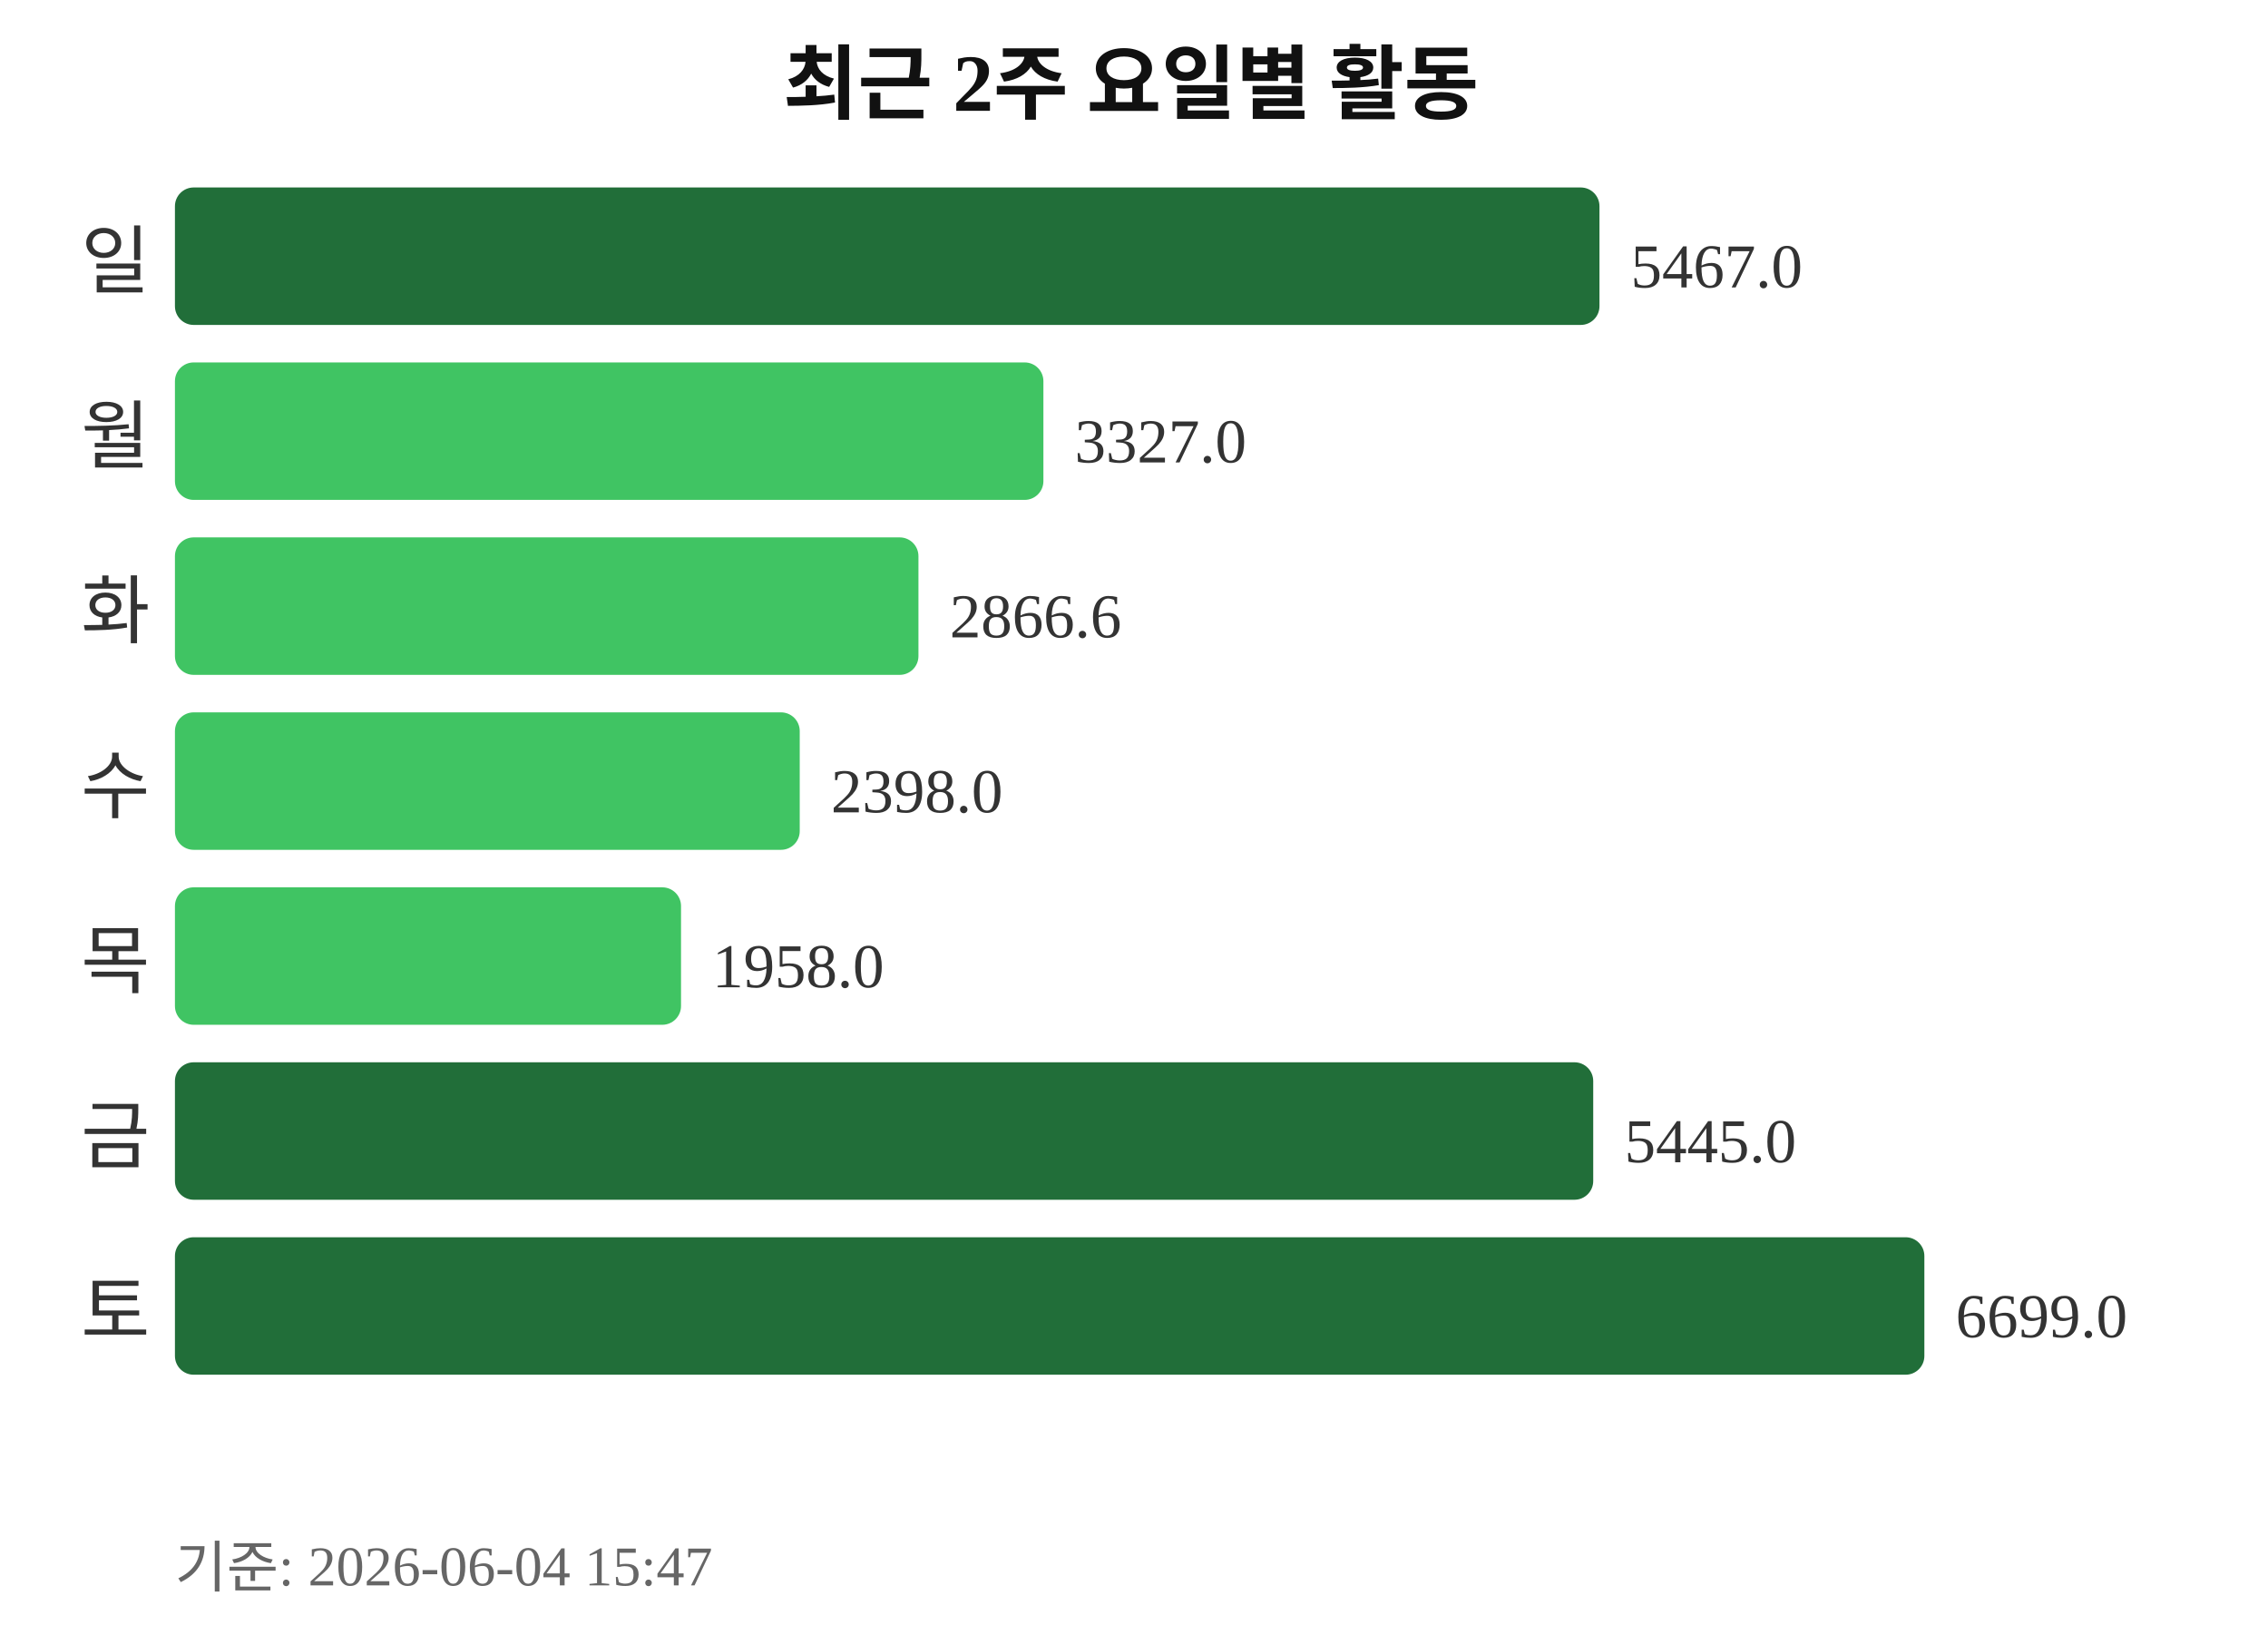
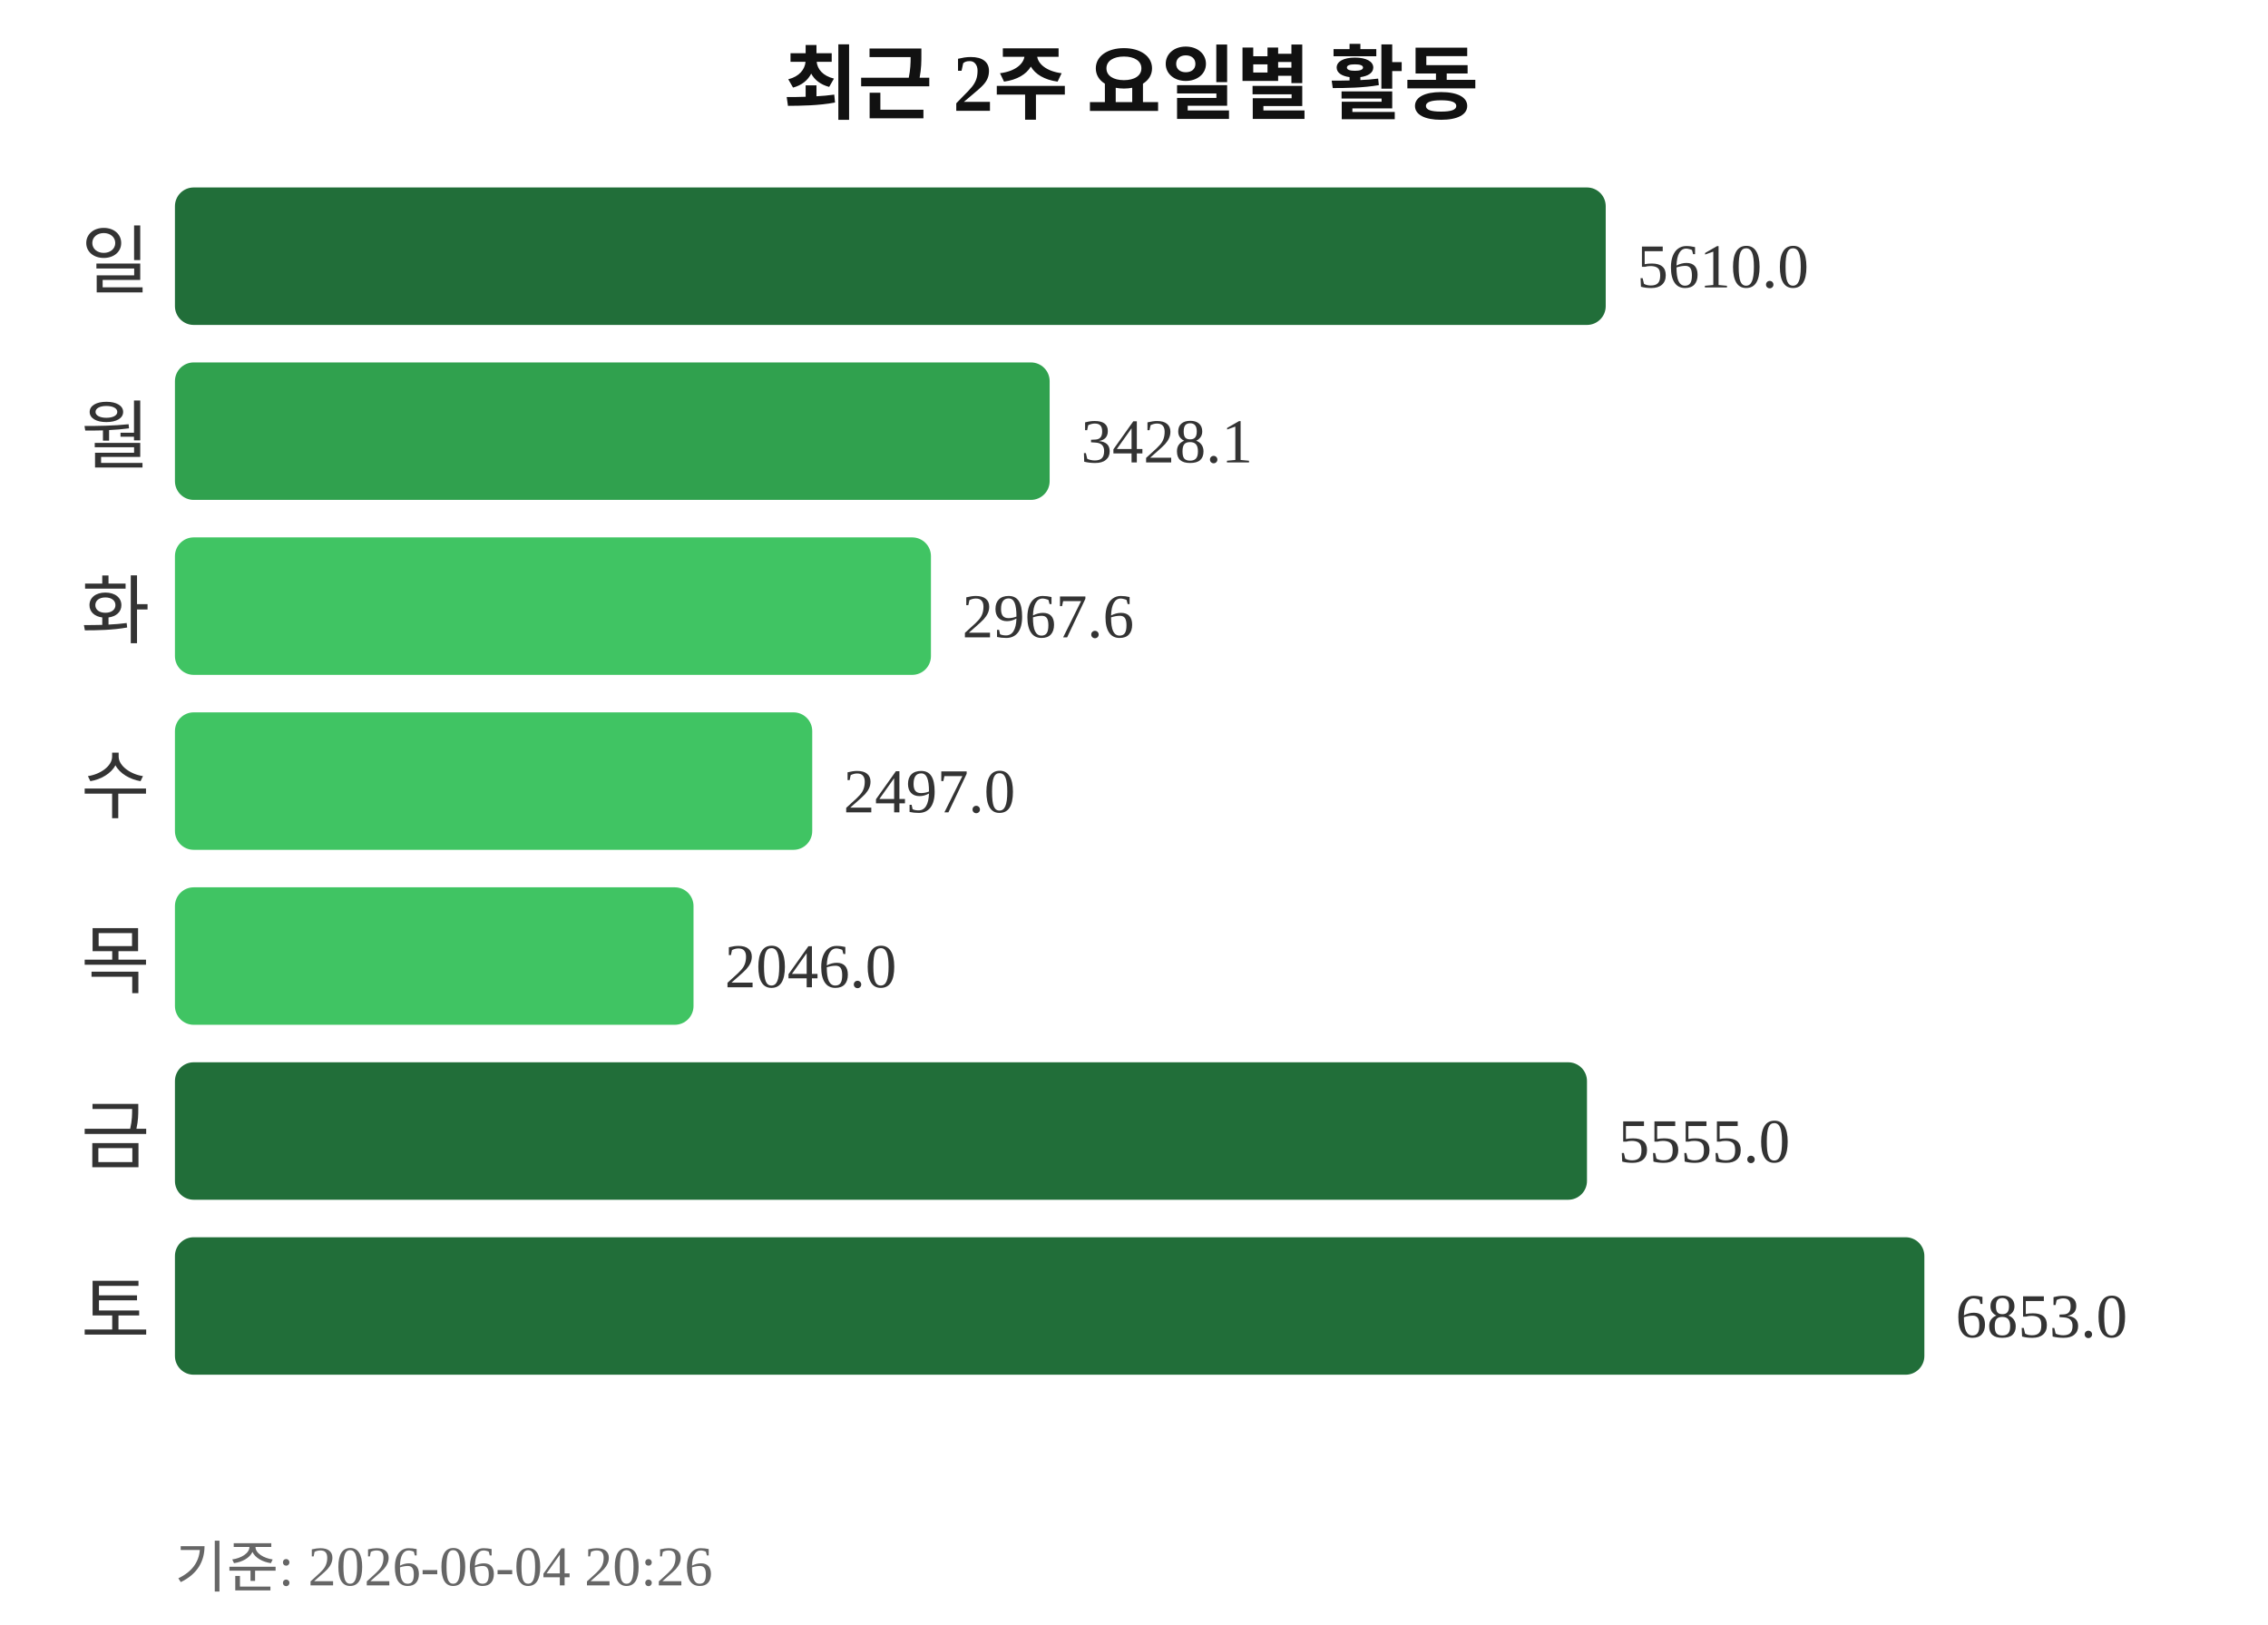
<svg xmlns="http://www.w3.org/2000/svg" width="363" height="260">
  <text x="181" y="18" text-anchor="middle" font-size="13" font-weight="bold" fill="#111111">최근 2주 요일별 활동</text>
  <text x="24" y="46" text-anchor="end" font-size="12" fill="#333333">일</text>
-   <rect x="28" y="30" width="228" height="22" rx="3" fill="#216e39" />
-   <text x="261" y="46" font-size="10" fill="#333333">5467.0</text>
+   <rect x="28" y="30" width="229" height="22" rx="3" fill="#216e39" />
+   <text x="262" y="46" font-size="10" fill="#333333">5610.0</text>
  <text x="24" y="74" text-anchor="end" font-size="12" fill="#333333">월</text>
-   <rect x="28" y="58" width="139" height="22" rx="3" fill="#40c463" />
-   <text x="172" y="74" font-size="10" fill="#333333">3327.0</text>
+   <rect x="28" y="58" width="140" height="22" rx="3" fill="#30a14e" />
+   <text x="173" y="74" font-size="10" fill="#333333">3428.1</text>
  <text x="24" y="102" text-anchor="end" font-size="12" fill="#333333">화</text>
-   <rect x="28" y="86" width="119" height="22" rx="3" fill="#40c463" />
-   <text x="152" y="102" font-size="10" fill="#333333">2866.6</text>
+   <rect x="28" y="86" width="121" height="22" rx="3" fill="#40c463" />
+   <text x="154" y="102" font-size="10" fill="#333333">2967.6</text>
  <text x="24" y="130" text-anchor="end" font-size="12" fill="#333333">수</text>
-   <rect x="28" y="114" width="100" height="22" rx="3" fill="#40c463" />
-   <text x="133" y="130" font-size="10" fill="#333333">2398.0</text>
+   <rect x="28" y="114" width="102" height="22" rx="3" fill="#40c463" />
+   <text x="135" y="130" font-size="10" fill="#333333">2497.0</text>
  <text x="24" y="158" text-anchor="end" font-size="12" fill="#333333">목</text>
-   <rect x="28" y="142" width="81" height="22" rx="3" fill="#40c463" />
-   <text x="114" y="158" font-size="10" fill="#333333">1958.0</text>
+   <rect x="28" y="142" width="83" height="22" rx="3" fill="#40c463" />
+   <text x="116" y="158" font-size="10" fill="#333333">2046.0</text>
  <text x="24" y="186" text-anchor="end" font-size="12" fill="#333333">금</text>
-   <rect x="28" y="170" width="227" height="22" rx="3" fill="#216e39" />
-   <text x="260" y="186" font-size="10" fill="#333333">5445.0</text>
+   <rect x="28" y="170" width="226" height="22" rx="3" fill="#216e39" />
+   <text x="259" y="186" font-size="10" fill="#333333">5555.0</text>
  <text x="24" y="214" text-anchor="end" font-size="12" fill="#333333">토</text>
  <rect x="28" y="198" width="280" height="22" rx="3" fill="#216e39" />
-   <text x="313" y="214" font-size="10" fill="#333333">6699.0</text>
-   <text x="28" y="254" font-size="9" fill="#666666">기준: 2026-06-04 15:47</text>
+   <text x="313" y="214" font-size="10" fill="#333333">6853.0</text>
+   <text x="28" y="254" font-size="9" fill="#666666">기준: 2026-06-04 20:26</text>
</svg>
